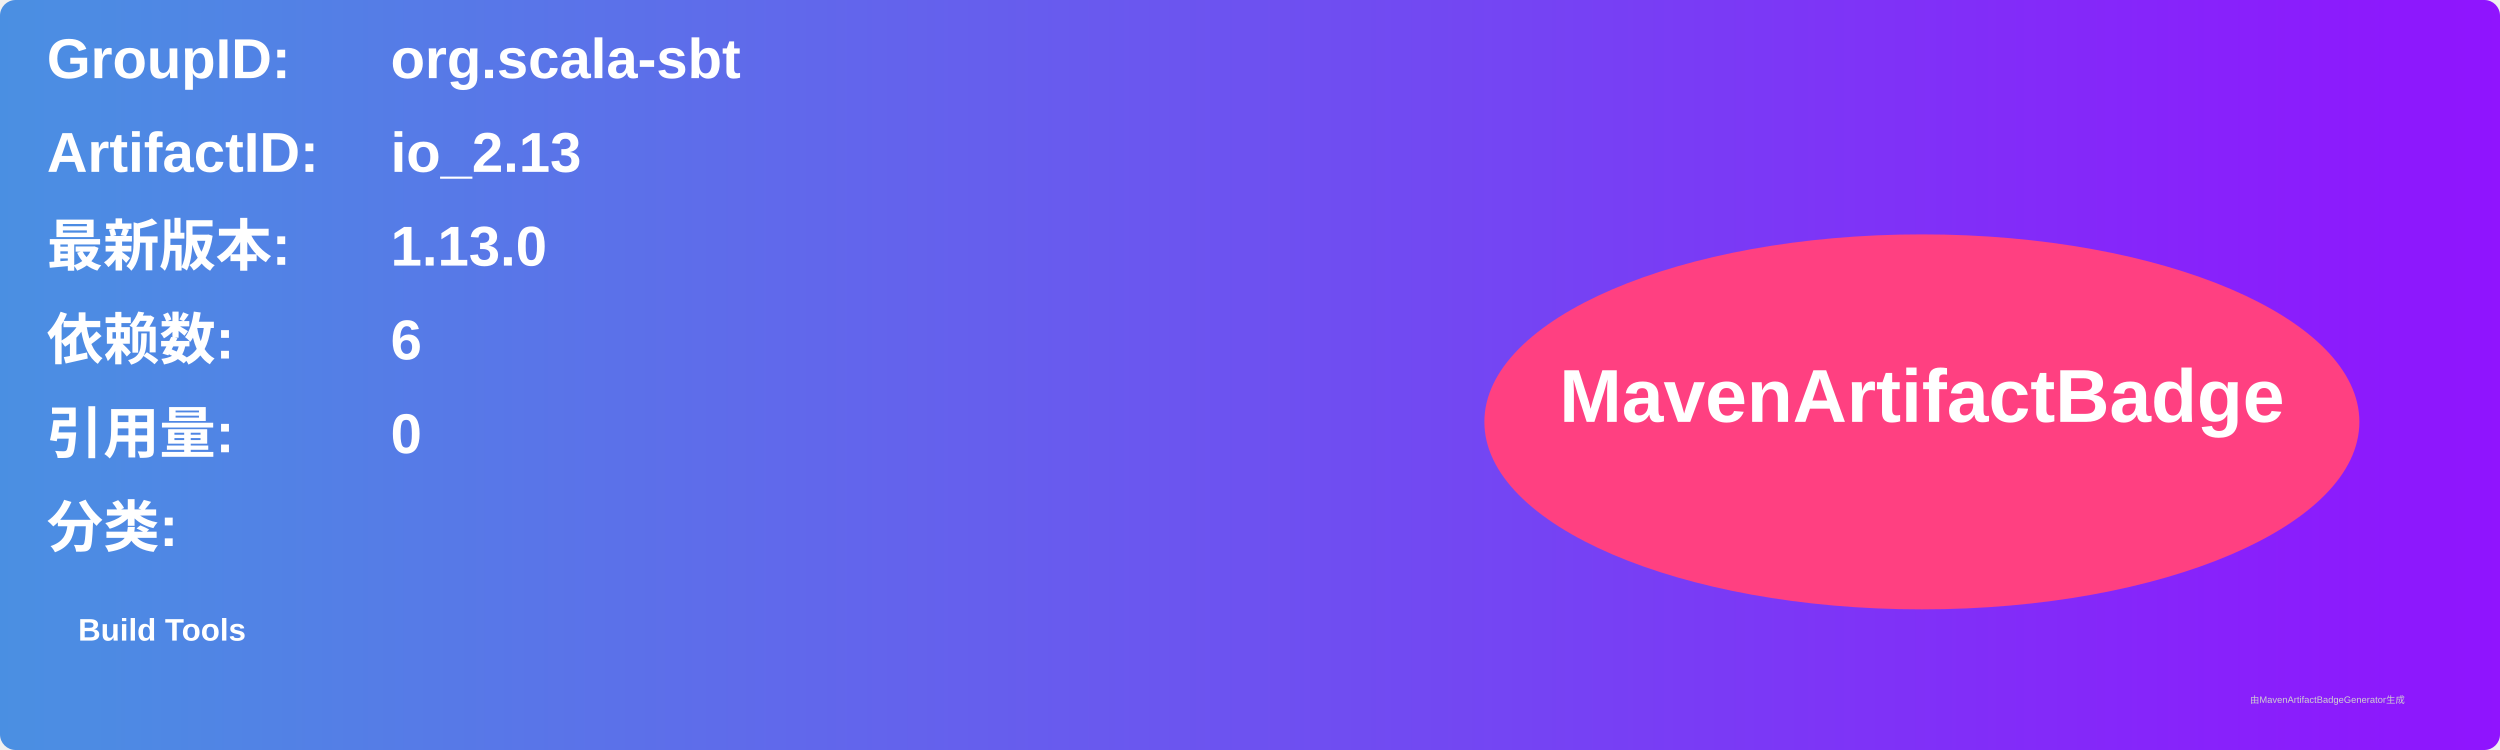
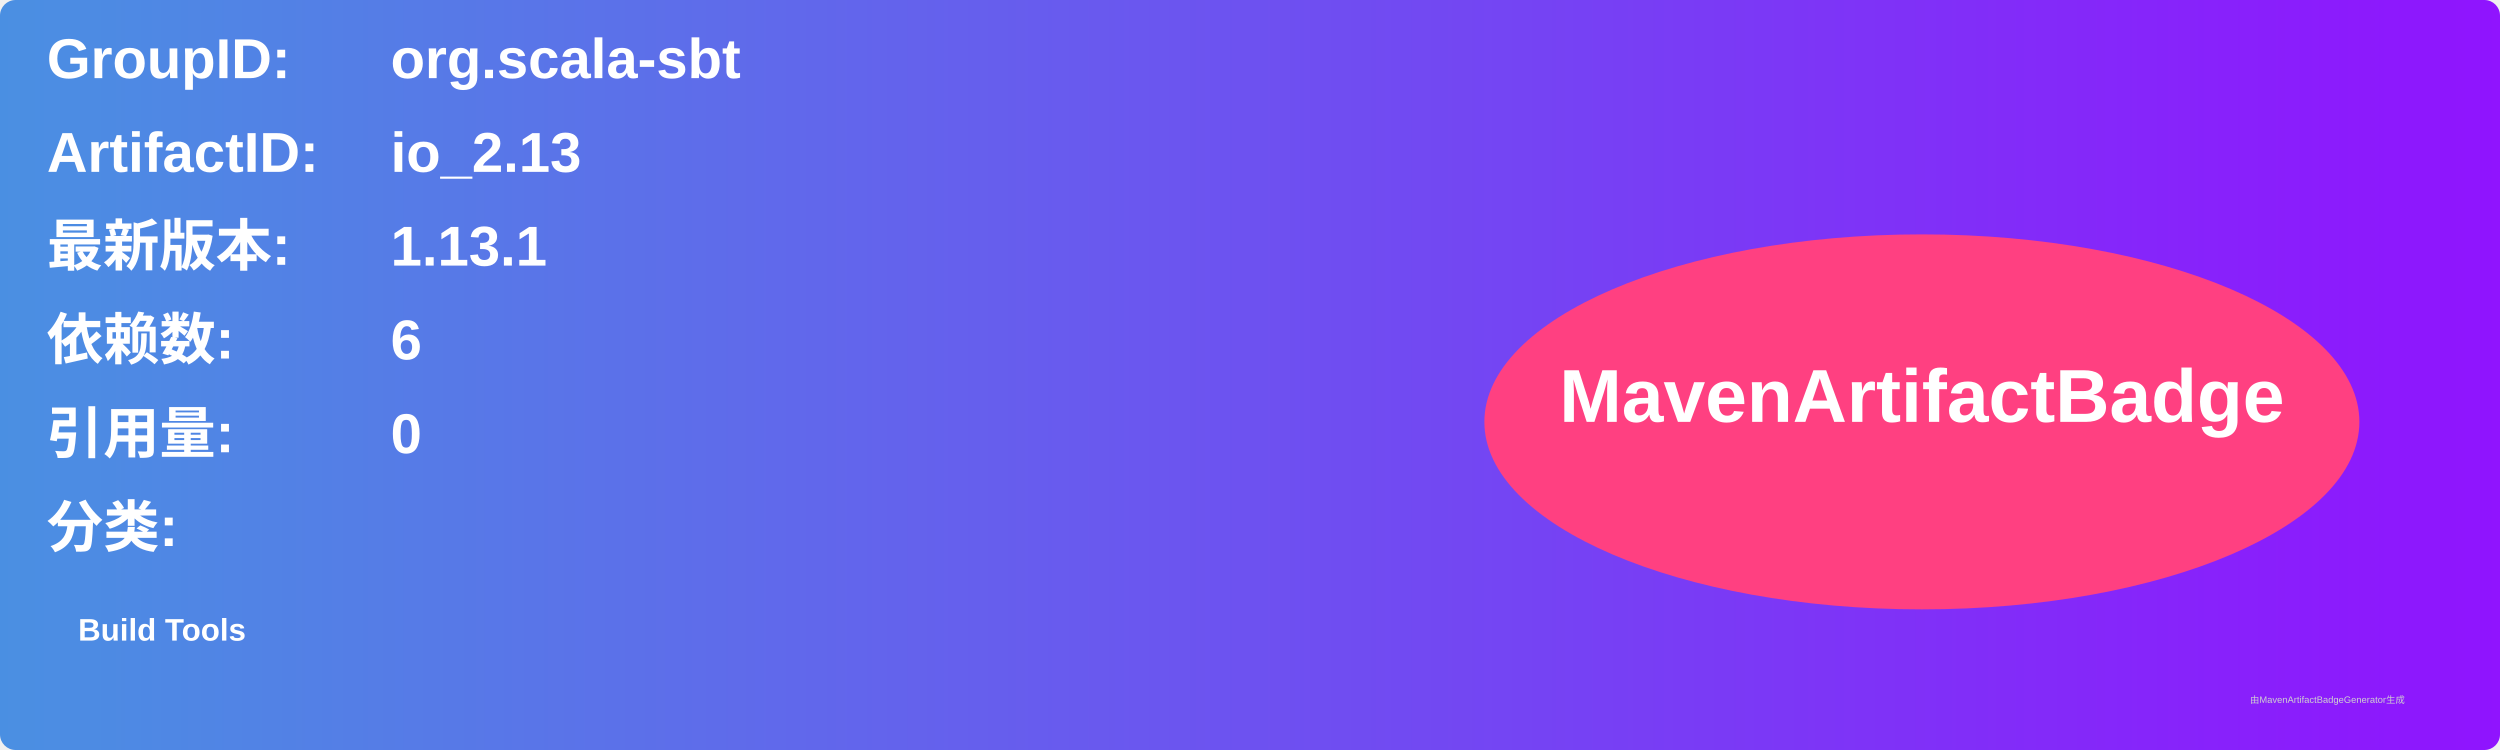
<svg xmlns="http://www.w3.org/2000/svg" width="800" height="240" viewBox="0 0 800 240">
  <linearGradient id="grad" x1="0%" y1="0%" x2="100%" y2="0%">
    <stop offset="0%" stop-color="#4a90e2" />
    <stop offset="100%" stop-color="#9013fe" />
  </linearGradient>
  <rect width="100%" height="100%" rx="5" ry="5" fill="url(#grad)" />
  <g transform="translate(15, 15)">
    <text x="0" y="10" font-family="Arial" font-size="18" fill="white" font-weight="bold" width="260">GroupID:</text>
    <text x="110" y="10" font-family="Arial" font-size="18" fill="white" font-weight="bold" width="460">org.scala-sbt</text>
    <text x="0" y="40" font-family="Arial" font-size="18" fill="white" font-weight="bold" width="260">ArtifactID:</text>
    <text x="110" y="40" font-family="Arial" font-size="18" fill="white" font-weight="bold" width="460">io_2.13</text>
    <text x="0" y="70" font-family="Arial" font-size="18" fill="white" font-weight="bold">最新版本:</text>
    <text x="110" y="70" font-family="Arial" font-size="18" fill="white" font-weight="bold">
-       <tspan font-weight="bold">1.13.0</tspan>
+       <tspan font-weight="bold">1.13.1</tspan>
    </text>
    <text x="0" y="100" font-family="Arial" font-size="18" fill="white" font-weight="bold">依赖数: </text>
    <text x="110" y="100" font-family="Arial" font-size="18" fill="white">
      <tspan font-weight="bold">6</tspan>
    </text>
    <text x="0" y="130" font-family="Arial" font-size="18" fill="white" font-weight="bold">引用量: </text>
    <text x="110" y="130" font-family="Arial" font-size="18" fill="white">
      <tspan font-weight="bold">0</tspan>
    </text>
    <text x="0" y="160" font-family="Arial" font-size="18" fill="white" font-weight="bold">分类:</text>
    <text x="10" y="190" font-family="Arial" font-size="10" fill="white">
      <tspan font-weight="bold">Build Tools</tspan>
    </text>
    <ellipse cx="600" cy="120" rx="140" ry="60" fill="#ff4081" />
    <text x="600" y="120" text-anchor="middle" font-family="Arial" font-size="24" fill="white" font-weight="bold">MavenArtifactBadge</text>
  </g>
  <text x="720" y="225" font-family="Arial" font-size="3" fill="#d0d0d0">由MavenArtifactBadgeGenerator生成</text>
</svg>
